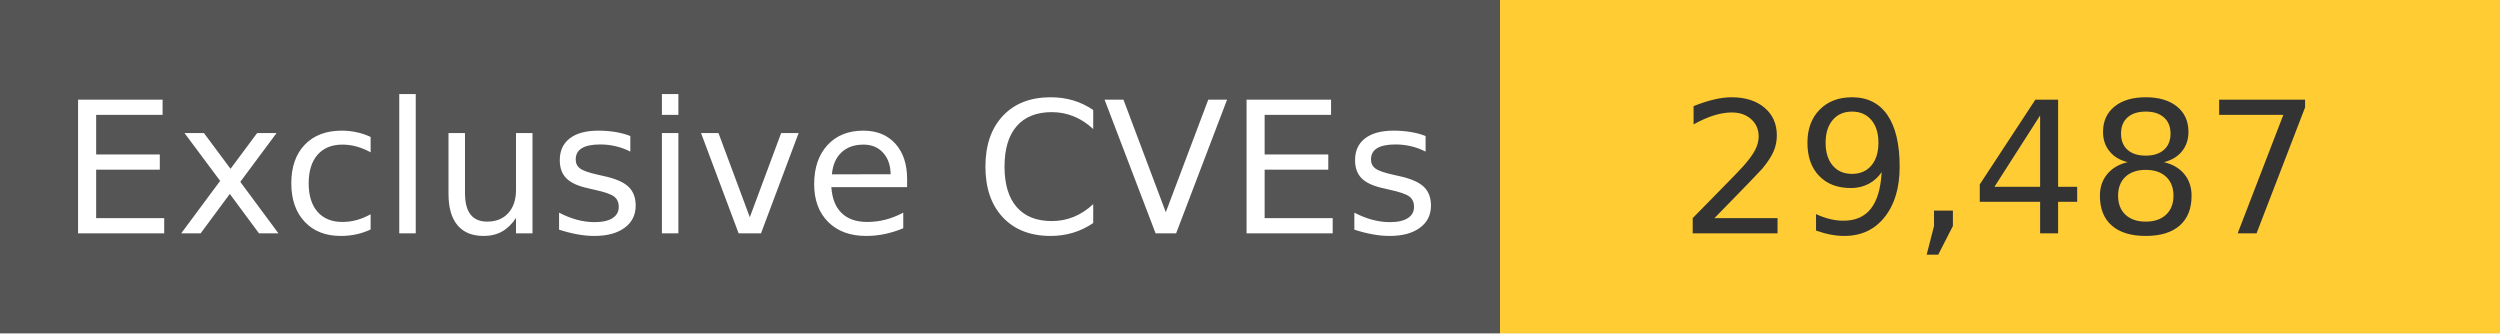
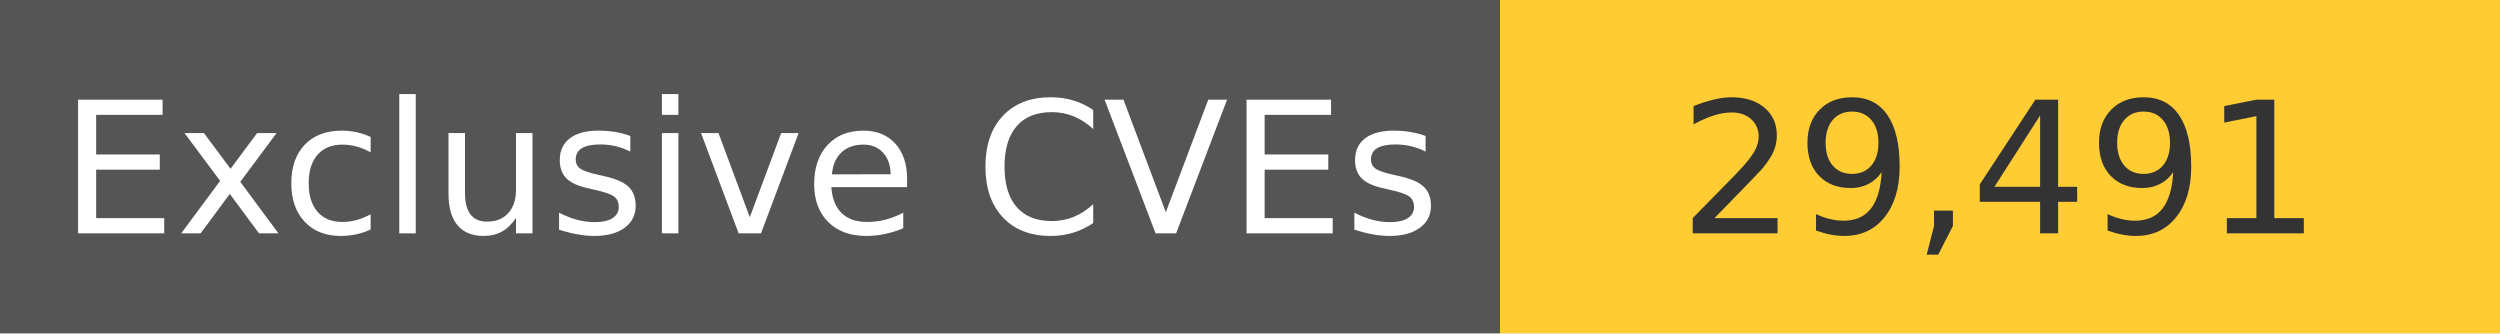
<svg xmlns="http://www.w3.org/2000/svg" width="150" height="20" role="img">
  <linearGradient id="s" x2="0" y2="100%">
    <stop offset="0" stop-color="#bbb" stop-opacity=".1" />
    <stop offset="1" stop-opacity=".1" />
  </linearGradient>
  <g>
    <rect width="90" height="20" fill="#555" />
    <rect x="90" width="267" height="20" fill="#ffcc33" />
  </g>
  <g fill="#fff" text-anchor="middle" font-family="Verdana,Geneva,DejaVu Sans,sans-serif" text-rendering="geometricPrecision" font-size="110">
    <text x="450" y="140" transform="scale(.1)" fill="#fff">
            Exclusive CVEs
        </text>
    <text x="1200" y="140" transform="scale(.1)" fill="#333">
-             29,487
+             29,491
        </text>
  </g>
</svg>
